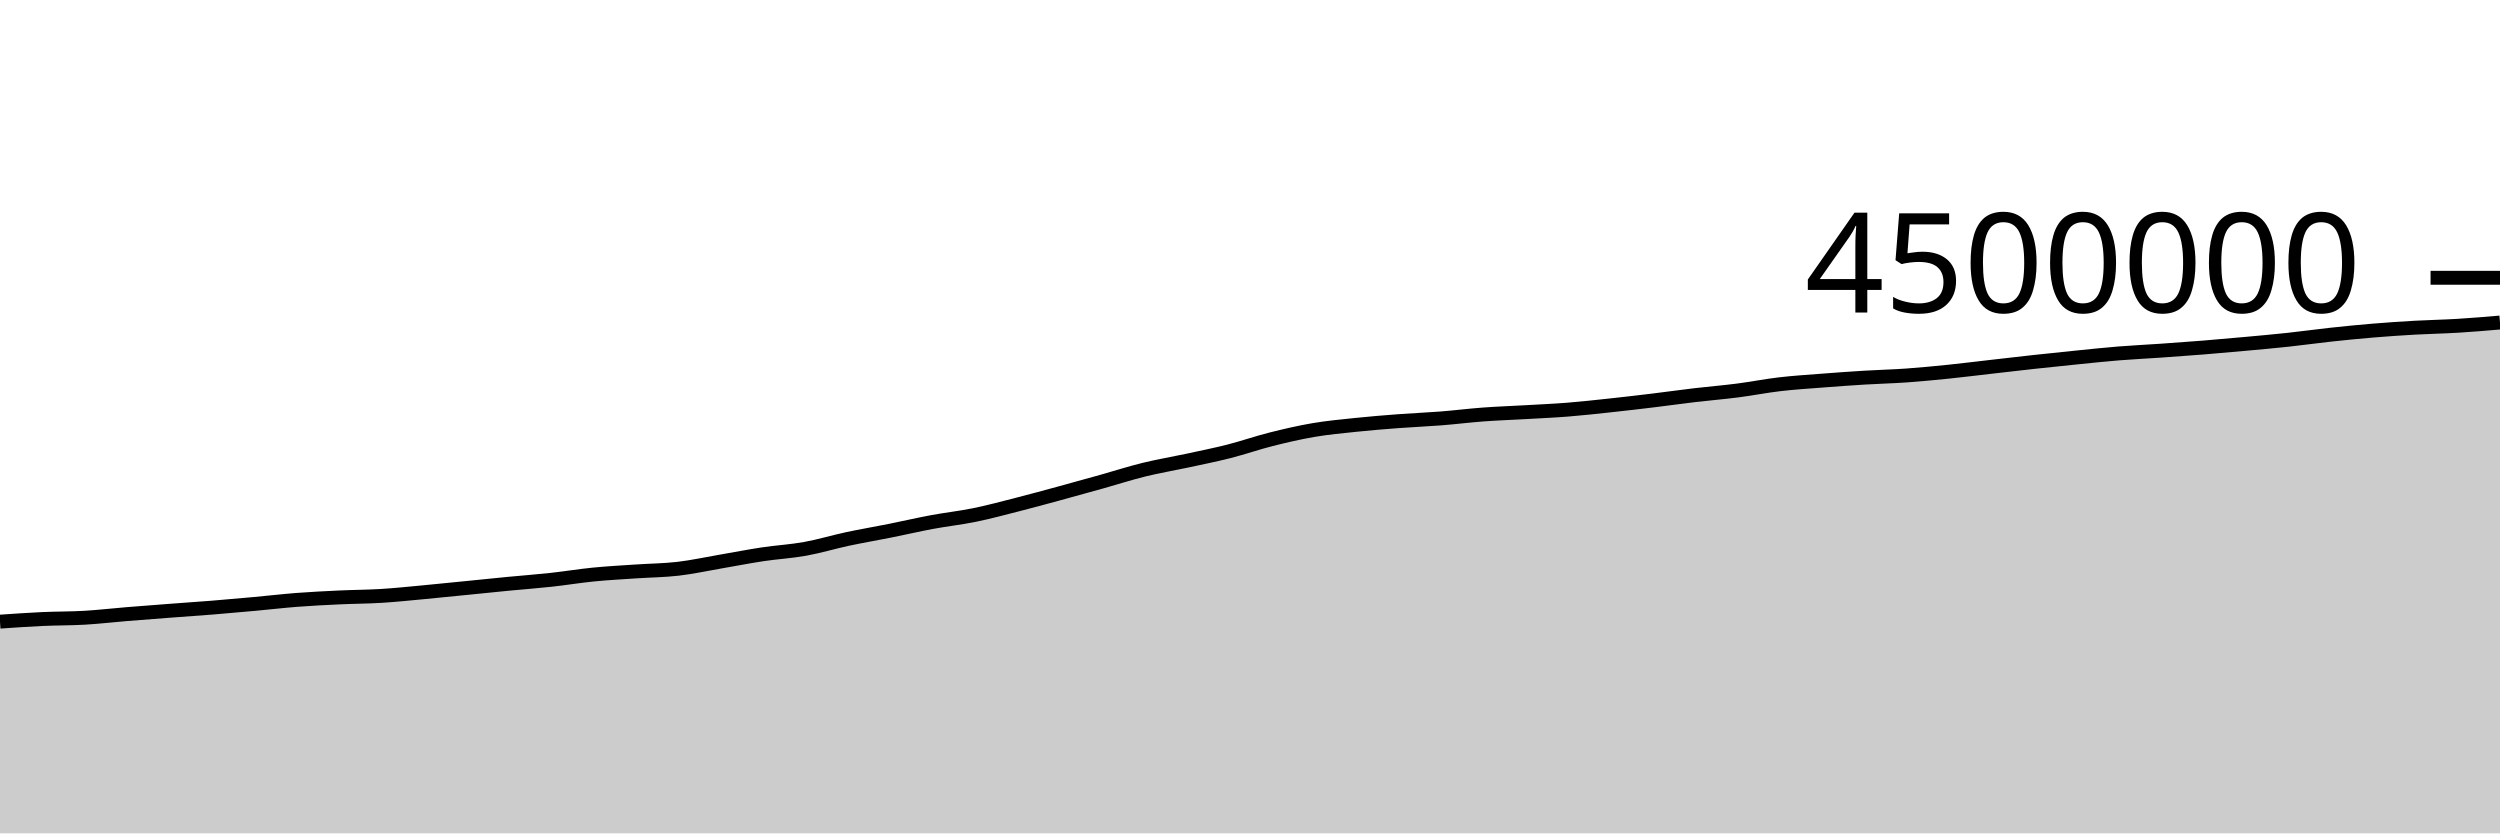
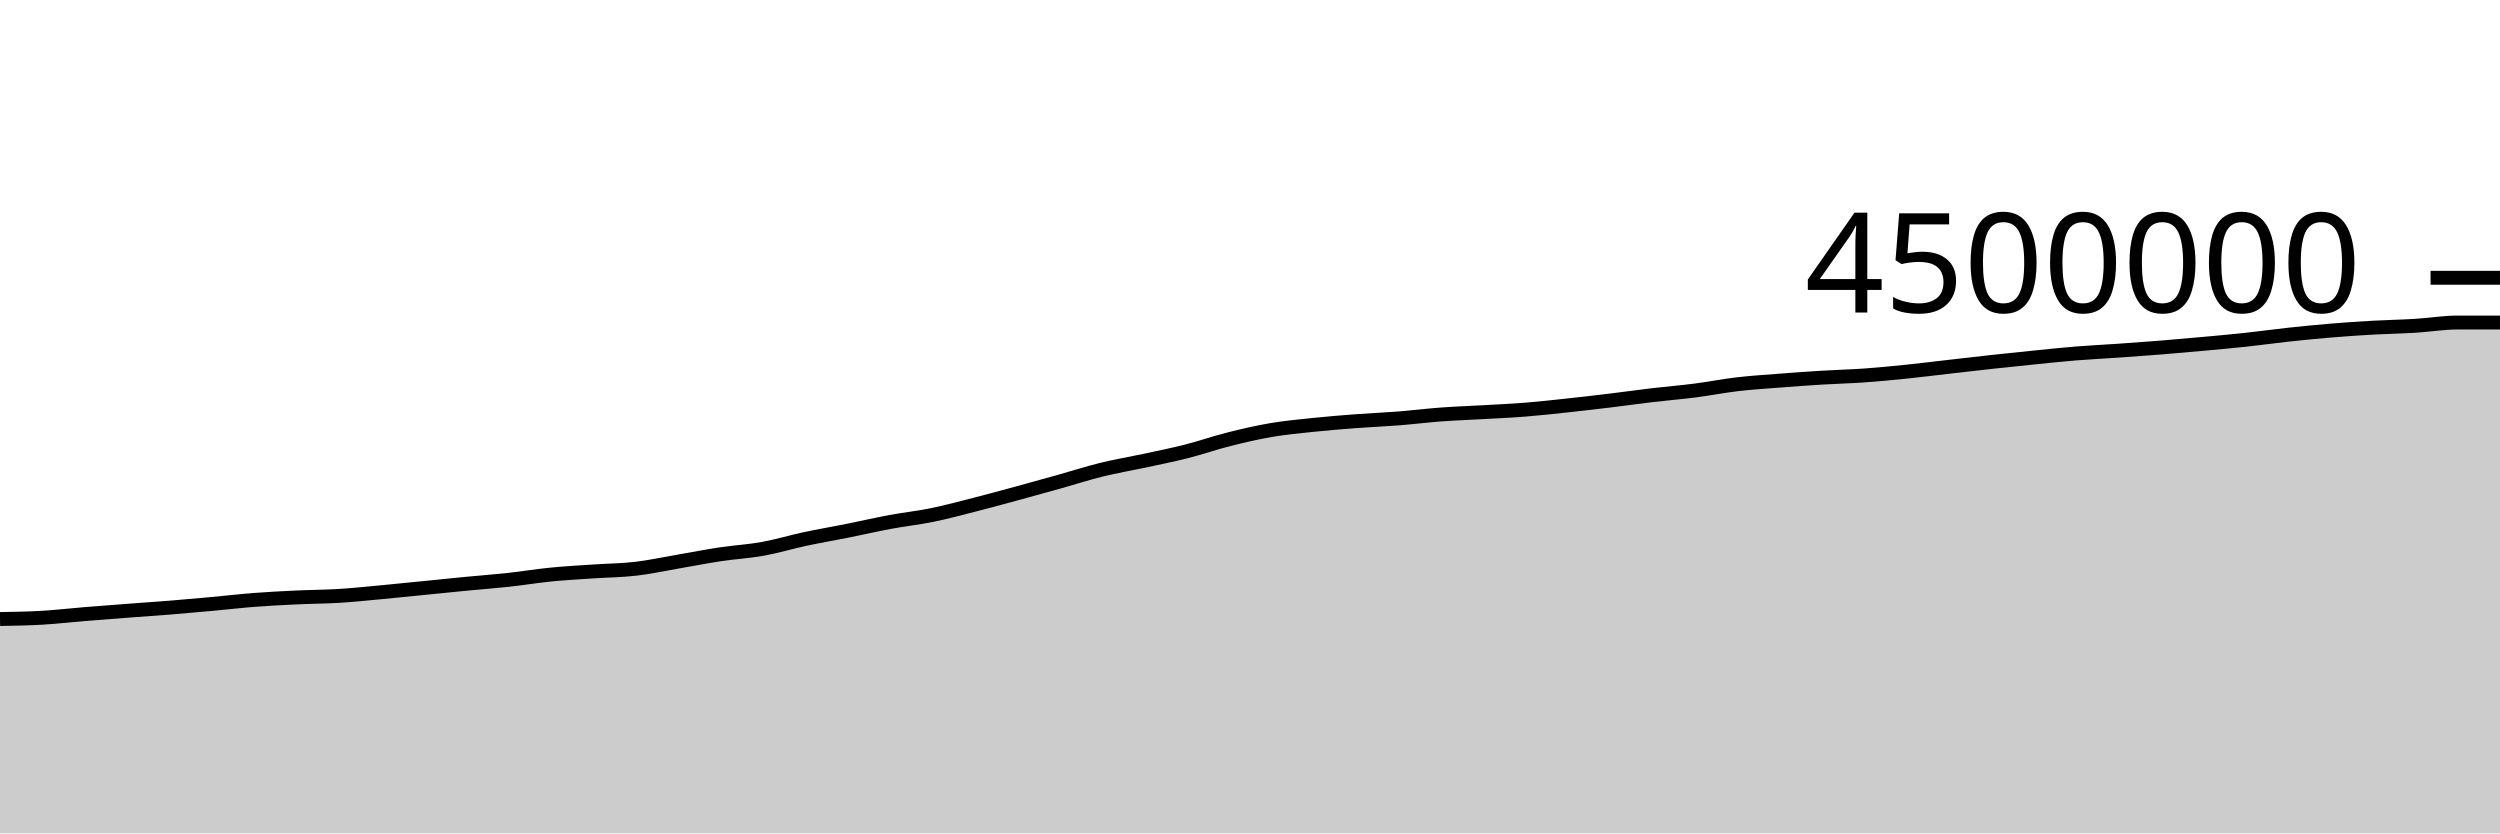
<svg xmlns="http://www.w3.org/2000/svg" viewBox="0 0 180 60">
  <g transform="translate(0,20)">
-     <path class="area" fill="rgba(0, 0, 0, 0.2)" d="M0,24.758C1.017,24.688,2.034,24.617,3.051,24.57C4.068,24.523,5.085,24.536,6.102,24.477C7.119,24.417,8.136,24.297,9.153,24.214C10.169,24.131,11.186,24.054,12.203,23.977C13.22,23.9,14.237,23.833,15.254,23.751C16.271,23.669,17.288,23.578,18.305,23.485C19.322,23.393,20.339,23.272,21.356,23.193C22.373,23.115,23.39,23.064,24.407,23.016C25.424,22.967,26.441,22.967,27.458,22.905C28.475,22.842,29.492,22.734,30.508,22.64C31.525,22.545,32.542,22.439,33.559,22.338C34.576,22.236,35.593,22.13,36.61,22.032C37.627,21.934,38.644,21.86,39.661,21.749C40.678,21.639,41.695,21.469,42.712,21.368C43.729,21.267,44.746,21.214,45.763,21.145C46.78,21.075,47.797,21.07,48.814,20.952C49.831,20.834,50.847,20.61,51.864,20.436C52.881,20.262,53.898,20.061,54.915,19.908C55.932,19.755,56.949,19.702,57.966,19.518C58.983,19.335,60,19.025,61.017,18.807C62.034,18.59,63.051,18.419,64.068,18.215C65.085,18.012,66.102,17.774,67.119,17.585C68.136,17.395,69.153,17.287,70.169,17.079C71.186,16.871,72.203,16.597,73.22,16.337C74.237,16.078,75.254,15.8,76.271,15.523C77.288,15.247,78.305,14.963,79.322,14.679C80.339,14.394,81.356,14.065,82.373,13.815C83.39,13.565,84.407,13.397,85.424,13.178C86.441,12.959,87.458,12.757,88.475,12.499C89.492,12.24,90.508,11.884,91.525,11.628C92.542,11.372,93.559,11.135,94.576,10.962C95.593,10.789,96.61,10.697,97.627,10.59C98.644,10.484,99.661,10.401,100.678,10.324C101.695,10.247,102.712,10.208,103.729,10.128C104.746,10.048,105.763,9.92,106.78,9.844C107.797,9.769,108.814,9.734,109.831,9.676C110.847,9.617,111.864,9.574,112.881,9.493C113.898,9.412,114.915,9.298,115.932,9.189C116.949,9.08,117.966,8.961,118.983,8.838C120,8.715,121.017,8.57,122.034,8.45C123.051,8.33,124.068,8.249,125.085,8.118C126.102,7.988,127.119,7.785,128.136,7.666C129.153,7.547,130.169,7.484,131.186,7.405C132.203,7.325,133.22,7.252,134.237,7.19C135.254,7.128,136.271,7.105,137.288,7.033C138.305,6.96,139.322,6.861,140.339,6.757C141.356,6.652,142.373,6.523,143.39,6.407C144.407,6.29,145.424,6.171,146.441,6.06C147.458,5.949,148.475,5.844,149.492,5.741C150.508,5.639,151.525,5.529,152.542,5.447C153.559,5.365,154.576,5.318,155.593,5.247C156.61,5.176,157.627,5.104,158.644,5.022C159.661,4.94,160.678,4.849,161.695,4.756C162.712,4.662,163.729,4.573,164.746,4.463C165.763,4.354,166.78,4.209,167.797,4.099C168.814,3.989,169.831,3.887,170.847,3.803C171.864,3.718,172.881,3.65,173.898,3.592C174.915,3.535,175.932,3.519,176.949,3.457C177.966,3.396,178.983,3.309,180,3.222L180,40C178.983,40,177.966,40,176.949,40C175.932,40,174.915,40,173.898,40C172.881,40,171.864,40,170.847,40C169.831,40,168.814,40,167.797,40C166.78,40,165.763,40,164.746,40C163.729,40,162.712,40,161.695,40C160.678,40,159.661,40,158.644,40C157.627,40,156.61,40,155.593,40C154.576,40,153.559,40,152.542,40C151.525,40,150.508,40,149.492,40C148.475,40,147.458,40,146.441,40C145.424,40,144.407,40,143.39,40C142.373,40,141.356,40,140.339,40C139.322,40,138.305,40,137.288,40C136.271,40,135.254,40,134.237,40C133.22,40,132.203,40,131.186,40C130.169,40,129.153,40,128.136,40C127.119,40,126.102,40,125.085,40C124.068,40,123.051,40,122.034,40C121.017,40,120,40,118.983,40C117.966,40,116.949,40,115.932,40C114.915,40,113.898,40,112.881,40C111.864,40,110.847,40,109.831,40C108.814,40,107.797,40,106.78,40C105.763,40,104.746,40,103.729,40C102.712,40,101.695,40,100.678,40C99.661,40,98.644,40,97.627,40C96.61,40,95.593,40,94.576,40C93.559,40,92.542,40,91.525,40C90.508,40,89.492,40,88.475,40C87.458,40,86.441,40,85.424,40C84.407,40,83.39,40,82.373,40C81.356,40,80.339,40,79.322,40C78.305,40,77.288,40,76.271,40C75.254,40,74.237,40,73.22,40C72.203,40,71.186,40,70.169,40C69.153,40,68.136,40,67.119,40C66.102,40,65.085,40,64.068,40C63.051,40,62.034,40,61.017,40C60,40,58.983,40,57.966,40C56.949,40,55.932,40,54.915,40C53.898,40,52.881,40,51.864,40C50.847,40,49.831,40,48.814,40C47.797,40,46.78,40,45.763,40C44.746,40,43.729,40,42.712,40C41.695,40,40.678,40,39.661,40C38.644,40,37.627,40,36.61,40C35.593,40,34.576,40,33.559,40C32.542,40,31.525,40,30.508,40C29.492,40,28.475,40,27.458,40C26.441,40,25.424,40,24.407,40C23.39,40,22.373,40,21.356,40C20.339,40,19.322,40,18.305,40C17.288,40,16.271,40,15.254,40C14.237,40,13.22,40,12.203,40C11.186,40,10.169,40,9.153,40C8.136,40,7.119,40,6.102,40C5.085,40,4.068,40,3.051,40C2.034,40,1.017,40,0,40Z" />
-     <path class="line" stroke="black" fill="none" d="M0,24.758C1.017,24.688,2.034,24.617,3.051,24.57C4.068,24.523,5.085,24.536,6.102,24.477C7.119,24.417,8.136,24.297,9.153,24.214C10.169,24.131,11.186,24.054,12.203,23.977C13.22,23.9,14.237,23.833,15.254,23.751C16.271,23.669,17.288,23.578,18.305,23.485C19.322,23.393,20.339,23.272,21.356,23.193C22.373,23.115,23.39,23.064,24.407,23.016C25.424,22.967,26.441,22.967,27.458,22.905C28.475,22.842,29.492,22.734,30.508,22.64C31.525,22.545,32.542,22.439,33.559,22.338C34.576,22.236,35.593,22.13,36.61,22.032C37.627,21.934,38.644,21.86,39.661,21.749C40.678,21.639,41.695,21.469,42.712,21.368C43.729,21.267,44.746,21.214,45.763,21.145C46.78,21.075,47.797,21.07,48.814,20.952C49.831,20.834,50.847,20.61,51.864,20.436C52.881,20.262,53.898,20.061,54.915,19.908C55.932,19.755,56.949,19.702,57.966,19.518C58.983,19.335,60,19.025,61.017,18.807C62.034,18.59,63.051,18.419,64.068,18.215C65.085,18.012,66.102,17.774,67.119,17.585C68.136,17.395,69.153,17.287,70.169,17.079C71.186,16.871,72.203,16.597,73.22,16.337C74.237,16.078,75.254,15.8,76.271,15.523C77.288,15.247,78.305,14.963,79.322,14.679C80.339,14.394,81.356,14.065,82.373,13.815C83.39,13.565,84.407,13.397,85.424,13.178C86.441,12.959,87.458,12.757,88.475,12.499C89.492,12.24,90.508,11.884,91.525,11.628C92.542,11.372,93.559,11.135,94.576,10.962C95.593,10.789,96.61,10.697,97.627,10.59C98.644,10.484,99.661,10.401,100.678,10.324C101.695,10.247,102.712,10.208,103.729,10.128C104.746,10.048,105.763,9.92,106.78,9.844C107.797,9.769,108.814,9.734,109.831,9.676C110.847,9.617,111.864,9.574,112.881,9.493C113.898,9.412,114.915,9.298,115.932,9.189C116.949,9.08,117.966,8.961,118.983,8.838C120,8.715,121.017,8.57,122.034,8.45C123.051,8.33,124.068,8.249,125.085,8.118C126.102,7.988,127.119,7.785,128.136,7.666C129.153,7.547,130.169,7.484,131.186,7.405C132.203,7.325,133.22,7.252,134.237,7.19C135.254,7.128,136.271,7.105,137.288,7.033C138.305,6.96,139.322,6.861,140.339,6.757C141.356,6.652,142.373,6.523,143.39,6.407C144.407,6.29,145.424,6.171,146.441,6.06C147.458,5.949,148.475,5.844,149.492,5.741C150.508,5.639,151.525,5.529,152.542,5.447C153.559,5.365,154.576,5.318,155.593,5.247C156.61,5.176,157.627,5.104,158.644,5.022C159.661,4.94,160.678,4.849,161.695,4.756C162.712,4.662,163.729,4.573,164.746,4.463C165.763,4.354,166.78,4.209,167.797,4.099C168.814,3.989,169.831,3.887,170.847,3.803C171.864,3.718,172.881,3.65,173.898,3.592C174.915,3.535,175.932,3.519,176.949,3.457C177.966,3.396,178.983,3.309,180,3.222" />
+     <path class="area" fill="rgba(0, 0, 0, 0.2)" d="M0,24.57C1.017,24.553,2.034,24.536,3.051,24.477C4.068,24.417,5.085,24.297,6.102,24.214C7.119,24.131,8.136,24.054,9.153,23.977C10.169,23.9,11.186,23.833,12.203,23.751C13.22,23.669,14.237,23.578,15.254,23.485C16.271,23.393,17.288,23.272,18.305,23.193C19.322,23.115,20.339,23.064,21.356,23.016C22.373,22.967,23.39,22.967,24.407,22.905C25.424,22.842,26.441,22.734,27.458,22.64C28.475,22.545,29.492,22.439,30.508,22.338C31.525,22.236,32.542,22.13,33.559,22.032C34.576,21.934,35.593,21.86,36.61,21.749C37.627,21.639,38.644,21.469,39.661,21.368C40.678,21.267,41.695,21.214,42.712,21.145C43.729,21.075,44.746,21.07,45.763,20.952C46.78,20.834,47.797,20.61,48.814,20.436C49.831,20.262,50.847,20.061,51.864,19.908C52.881,19.755,53.898,19.702,54.915,19.518C55.932,19.335,56.949,19.025,57.966,18.807C58.983,18.59,60,18.419,61.017,18.215C62.034,18.012,63.051,17.774,64.068,17.585C65.085,17.395,66.102,17.287,67.119,17.079C68.136,16.871,69.153,16.597,70.169,16.337C71.186,16.078,72.203,15.8,73.22,15.523C74.237,15.247,75.254,14.963,76.271,14.679C77.288,14.394,78.305,14.065,79.322,13.815C80.339,13.565,81.356,13.397,82.373,13.178C83.39,12.959,84.407,12.757,85.424,12.499C86.441,12.24,87.458,11.884,88.475,11.628C89.492,11.372,90.508,11.135,91.525,10.962C92.542,10.789,93.559,10.697,94.576,10.59C95.593,10.484,96.61,10.401,97.627,10.324C98.644,10.247,99.661,10.208,100.678,10.128C101.695,10.048,102.712,9.92,103.729,9.844C104.746,9.769,105.763,9.734,106.78,9.676C107.797,9.617,108.814,9.574,109.831,9.493C110.847,9.412,111.864,9.298,112.881,9.189C113.898,9.08,114.915,8.961,115.932,8.838C116.949,8.715,117.966,8.57,118.983,8.45C120,8.33,121.017,8.249,122.034,8.118C123.051,7.988,124.068,7.785,125.085,7.666C126.102,7.547,127.119,7.484,128.136,7.405C129.153,7.325,130.169,7.252,131.186,7.19C132.203,7.128,133.22,7.105,134.237,7.033C135.254,6.96,136.271,6.861,137.288,6.757C138.305,6.652,139.322,6.523,140.339,6.407C141.356,6.29,142.373,6.171,143.39,6.06C144.407,5.949,145.424,5.844,146.441,5.741C147.458,5.639,148.475,5.529,149.492,5.447C150.508,5.365,151.525,5.318,152.542,5.247C153.559,5.176,154.576,5.104,155.593,5.022C156.61,4.94,157.627,4.849,158.644,4.756C159.661,4.662,160.678,4.573,161.695,4.463C162.712,4.354,163.729,4.209,164.746,4.099C165.763,3.989,166.78,3.887,167.797,3.803C168.814,3.718,169.831,3.65,170.847,3.592C171.864,3.535,172.881,3.519,173.898,3.457C174.915,3.396,175.932,3.222,176.949,3.222C177.966,3.222,178.983,3.222,180,3.222L180,40C178.983,40,177.966,40,176.949,40C175.932,40,174.915,40,173.898,40C172.881,40,171.864,40,170.847,40C169.831,40,168.814,40,167.797,40C166.78,40,165.763,40,164.746,40C163.729,40,162.712,40,161.695,40C160.678,40,159.661,40,158.644,40C157.627,40,156.61,40,155.593,40C154.576,40,153.559,40,152.542,40C151.525,40,150.508,40,149.492,40C148.475,40,147.458,40,146.441,40C145.424,40,144.407,40,143.39,40C142.373,40,141.356,40,140.339,40C139.322,40,138.305,40,137.288,40C136.271,40,135.254,40,134.237,40C133.22,40,132.203,40,131.186,40C130.169,40,129.153,40,128.136,40C127.119,40,126.102,40,125.085,40C124.068,40,123.051,40,122.034,40C121.017,40,120,40,118.983,40C117.966,40,116.949,40,115.932,40C114.915,40,113.898,40,112.881,40C111.864,40,110.847,40,109.831,40C108.814,40,107.797,40,106.78,40C105.763,40,104.746,40,103.729,40C102.712,40,101.695,40,100.678,40C99.661,40,98.644,40,97.627,40C96.61,40,95.593,40,94.576,40C93.559,40,92.542,40,91.525,40C90.508,40,89.492,40,88.475,40C87.458,40,86.441,40,85.424,40C84.407,40,83.39,40,82.373,40C81.356,40,80.339,40,79.322,40C78.305,40,77.288,40,76.271,40C75.254,40,74.237,40,73.22,40C72.203,40,71.186,40,70.169,40C69.153,40,68.136,40,67.119,40C66.102,40,65.085,40,64.068,40C63.051,40,62.034,40,61.017,40C60,40,58.983,40,57.966,40C56.949,40,55.932,40,54.915,40C53.898,40,52.881,40,51.864,40C50.847,40,49.831,40,48.814,40C47.797,40,46.78,40,45.763,40C44.746,40,43.729,40,42.712,40C41.695,40,40.678,40,39.661,40C38.644,40,37.627,40,36.61,40C35.593,40,34.576,40,33.559,40C32.542,40,31.525,40,30.508,40C29.492,40,28.475,40,27.458,40C26.441,40,25.424,40,24.407,40C23.39,40,22.373,40,21.356,40C20.339,40,19.322,40,18.305,40C17.288,40,16.271,40,15.254,40C14.237,40,13.22,40,12.203,40C11.186,40,10.169,40,9.153,40C8.136,40,7.119,40,6.102,40C5.085,40,4.068,40,3.051,40C2.034,40,1.017,40,0,40Z" />
+     <path class="line" stroke="black" fill="none" d="M0,24.57C1.017,24.553,2.034,24.536,3.051,24.477C4.068,24.417,5.085,24.297,6.102,24.214C7.119,24.131,8.136,24.054,9.153,23.977C10.169,23.9,11.186,23.833,12.203,23.751C13.22,23.669,14.237,23.578,15.254,23.485C16.271,23.393,17.288,23.272,18.305,23.193C19.322,23.115,20.339,23.064,21.356,23.016C22.373,22.967,23.39,22.967,24.407,22.905C25.424,22.842,26.441,22.734,27.458,22.64C28.475,22.545,29.492,22.439,30.508,22.338C31.525,22.236,32.542,22.13,33.559,22.032C34.576,21.934,35.593,21.86,36.61,21.749C37.627,21.639,38.644,21.469,39.661,21.368C40.678,21.267,41.695,21.214,42.712,21.145C43.729,21.075,44.746,21.07,45.763,20.952C46.78,20.834,47.797,20.61,48.814,20.436C49.831,20.262,50.847,20.061,51.864,19.908C52.881,19.755,53.898,19.702,54.915,19.518C55.932,19.335,56.949,19.025,57.966,18.807C58.983,18.59,60,18.419,61.017,18.215C62.034,18.012,63.051,17.774,64.068,17.585C65.085,17.395,66.102,17.287,67.119,17.079C68.136,16.871,69.153,16.597,70.169,16.337C71.186,16.078,72.203,15.8,73.22,15.523C74.237,15.247,75.254,14.963,76.271,14.679C77.288,14.394,78.305,14.065,79.322,13.815C80.339,13.565,81.356,13.397,82.373,13.178C83.39,12.959,84.407,12.757,85.424,12.499C86.441,12.24,87.458,11.884,88.475,11.628C89.492,11.372,90.508,11.135,91.525,10.962C92.542,10.789,93.559,10.697,94.576,10.59C95.593,10.484,96.61,10.401,97.627,10.324C98.644,10.247,99.661,10.208,100.678,10.128C101.695,10.048,102.712,9.92,103.729,9.844C104.746,9.769,105.763,9.734,106.78,9.676C107.797,9.617,108.814,9.574,109.831,9.493C110.847,9.412,111.864,9.298,112.881,9.189C113.898,9.08,114.915,8.961,115.932,8.838C116.949,8.715,117.966,8.57,118.983,8.45C120,8.33,121.017,8.249,122.034,8.118C123.051,7.988,124.068,7.785,125.085,7.666C126.102,7.547,127.119,7.484,128.136,7.405C129.153,7.325,130.169,7.252,131.186,7.19C132.203,7.128,133.22,7.105,134.237,7.033C135.254,6.96,136.271,6.861,137.288,6.757C138.305,6.652,139.322,6.523,140.339,6.407C141.356,6.29,142.373,6.171,143.39,6.06C144.407,5.949,145.424,5.844,146.441,5.741C147.458,5.639,148.475,5.529,149.492,5.447C150.508,5.365,151.525,5.318,152.542,5.247C153.559,5.176,154.576,5.104,155.593,5.022C156.61,4.94,157.627,4.849,158.644,4.756C159.661,4.662,160.678,4.573,161.695,4.463C162.712,4.354,163.729,4.209,164.746,4.099C165.763,3.989,166.78,3.887,167.797,3.803C168.814,3.718,169.831,3.65,170.847,3.592C171.864,3.535,172.881,3.519,173.898,3.457C174.915,3.396,175.932,3.222,176.949,3.222C177.966,3.222,178.983,3.222,180,3.222" />
    <path class="axis-ceiling" stroke-width="1" stroke="black" fill="none" d="M175,0L180,0" />
    <text class="axis-ceiling-label" font-family="sans-serif" text-anchor="end" font-size="10px" x="170" y="2.5">4500000</text>
  </g>
</svg>
